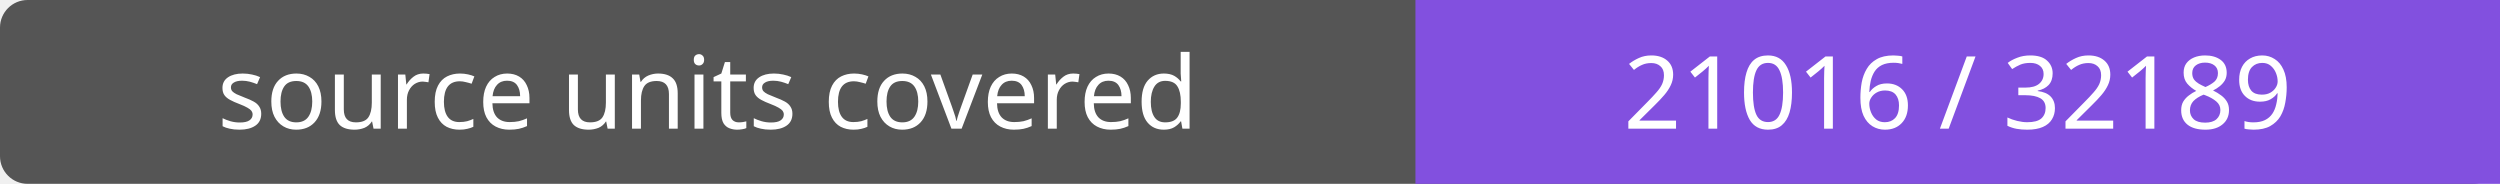
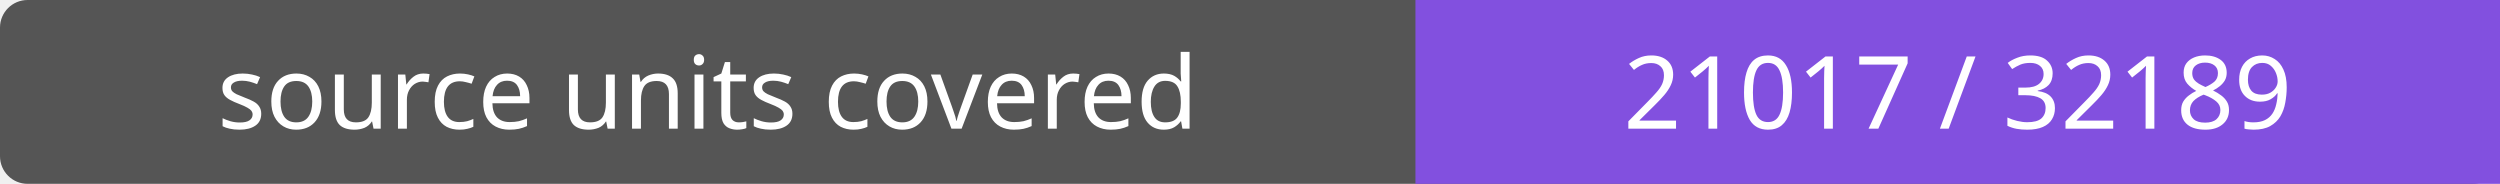
- <svg xmlns="http://www.w3.org/2000/svg" width="272" height="20" role="img" aria-label="source units covered: 21016 / 32189">
+ <svg xmlns="http://www.w3.org/2000/svg" width="272" height="20" role="img" aria-label="source units covered: 21017 / 32189">
  <rect width="272" height="20" rx="3" fill="#555" />
  <path fill="#8250df" d="M154 0h118v20H154z" />
  <g fill="#fff" text-anchor="middle" font-family="Verdana,sans-serif" font-size="11">
    <text x="77.0" y="14">source units covered</text>
-     <text x="213.0" y="14">21016 / 32189</text>
+     <text x="213.0" y="14">21017 / 32189</text>
  </g>
</svg>
